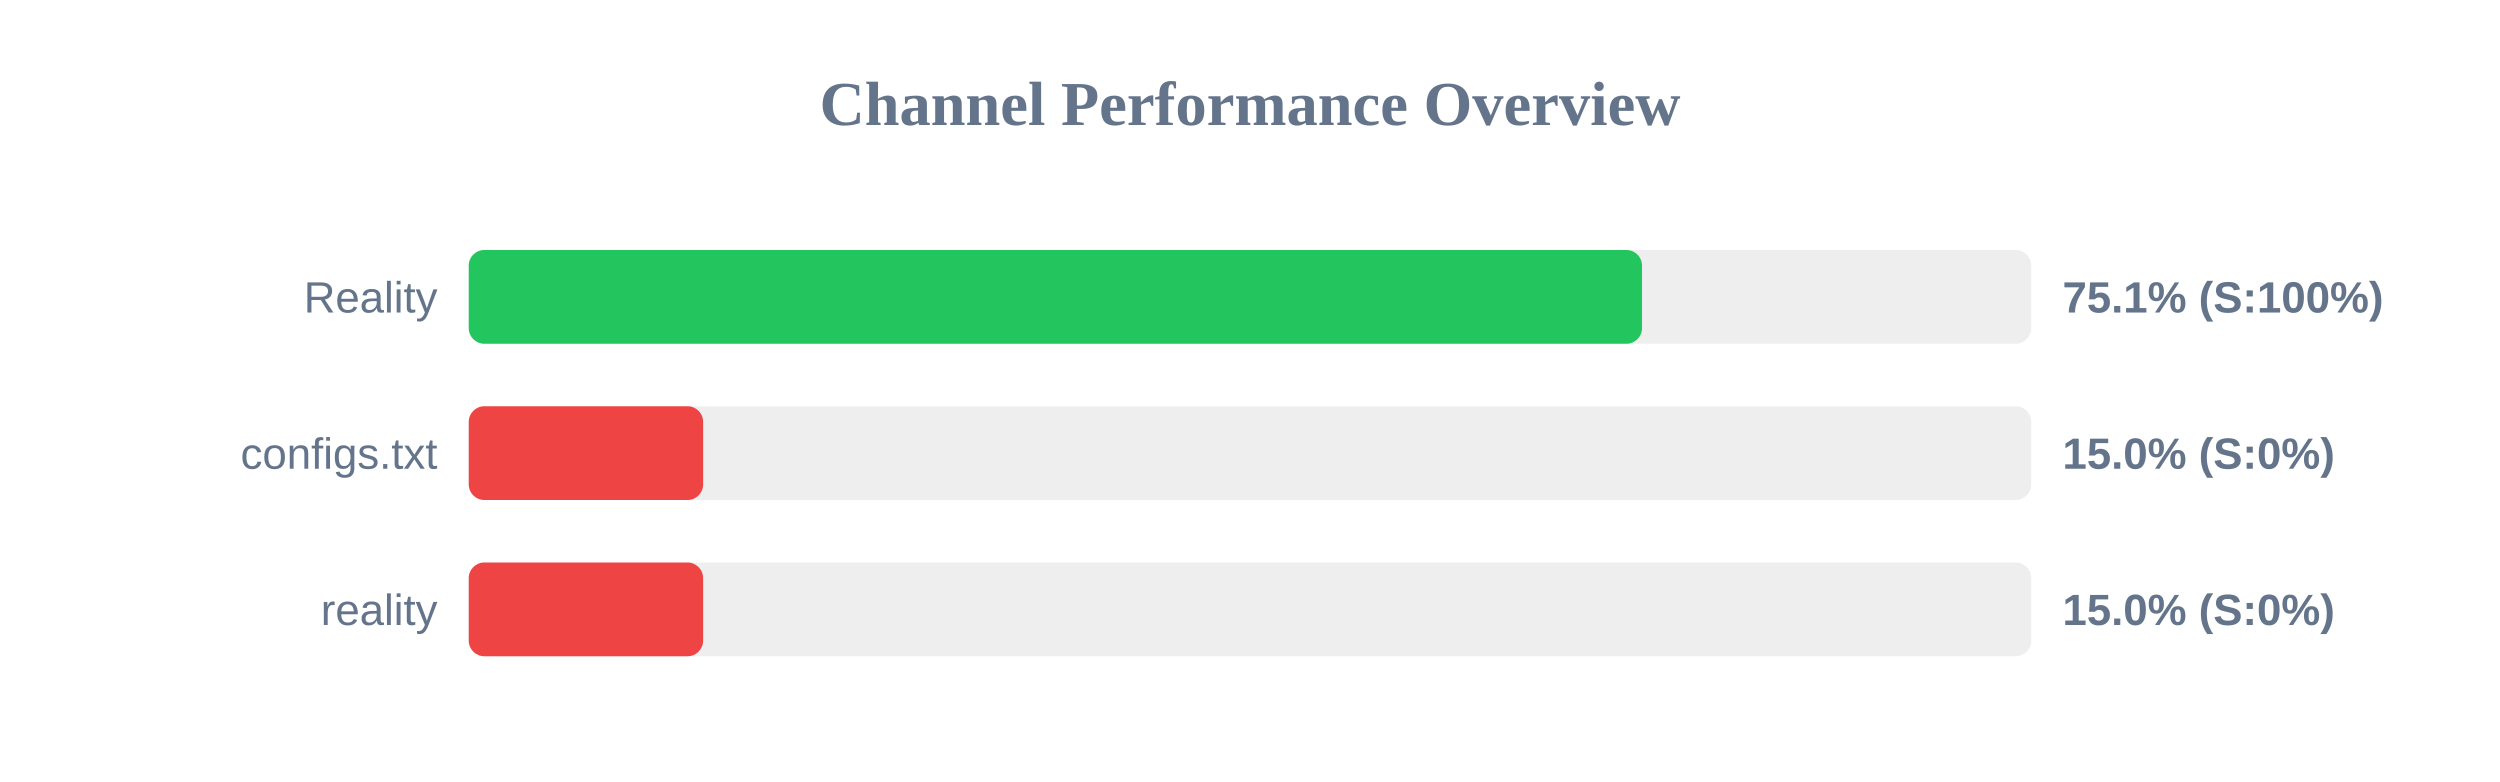
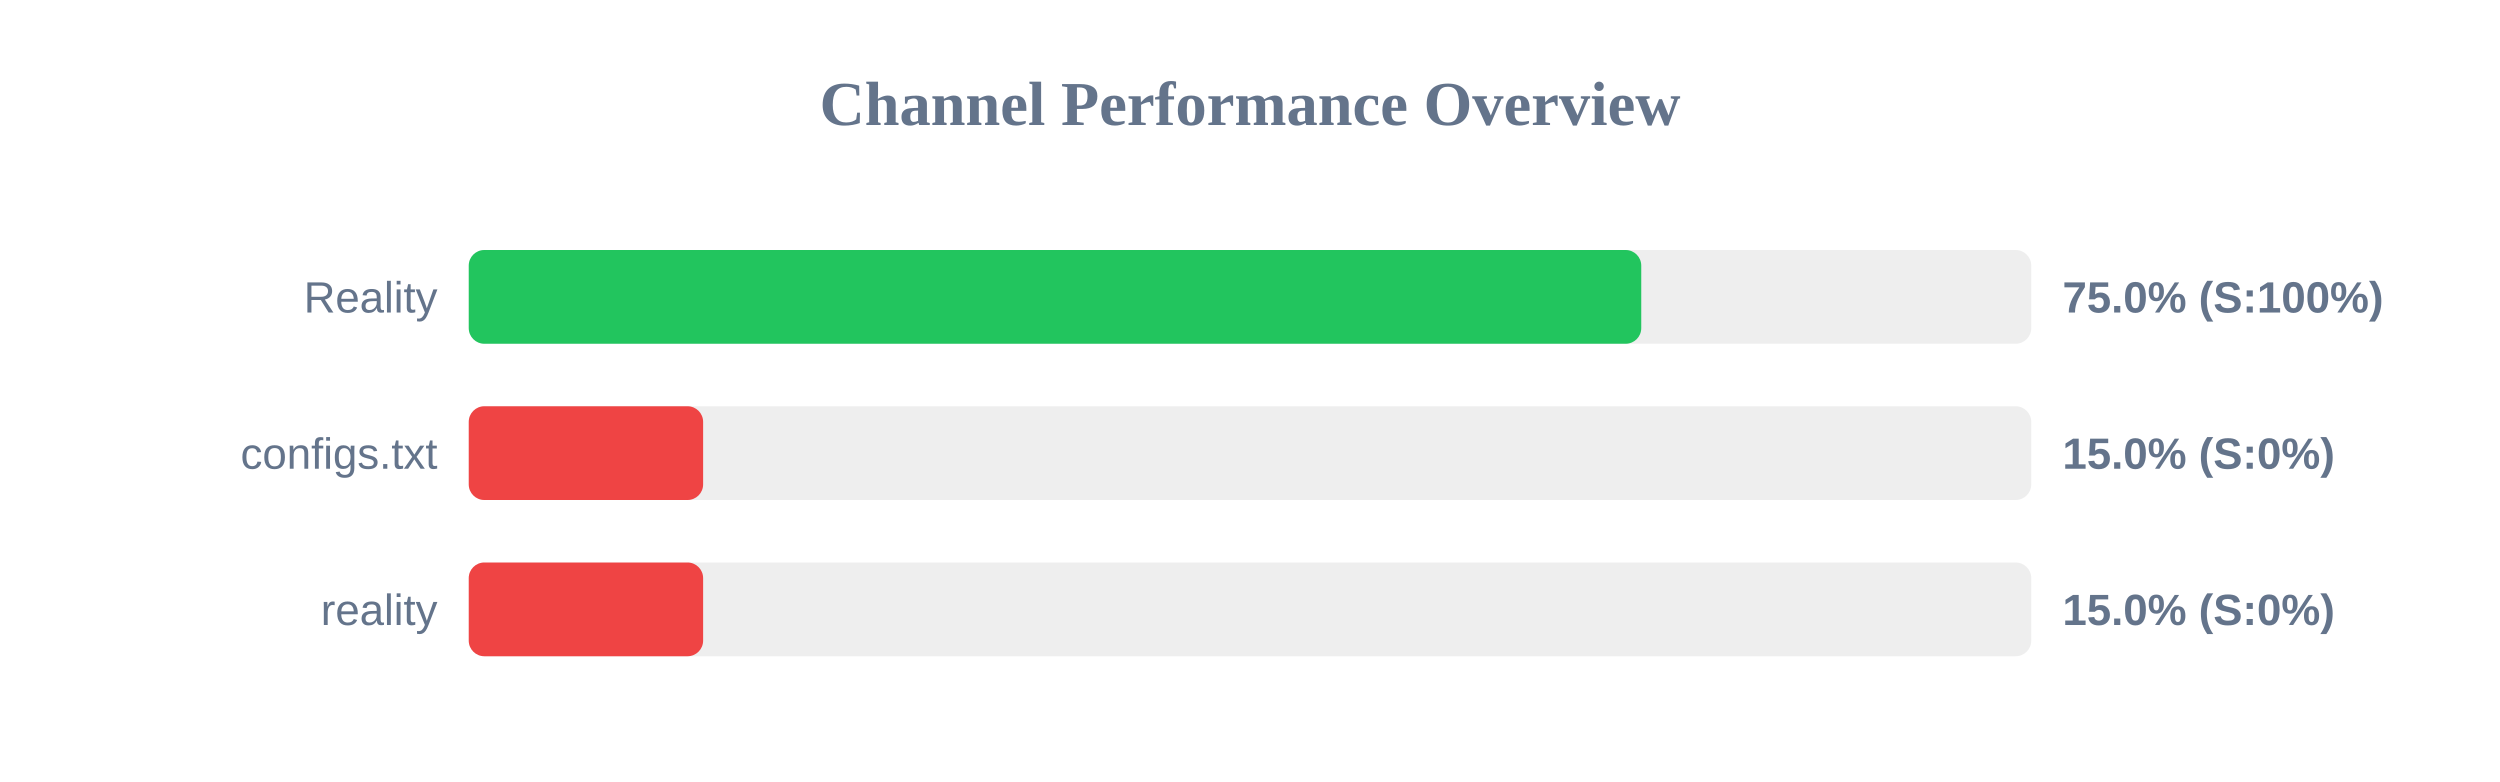
<svg xmlns="http://www.w3.org/2000/svg" width="800" height="250" version="1.1">
  <style>
        .row { font: 14px Arial; fill: #64748b; }
        .score { font: bold 14px Arial; fill: #64748b; }
    </style>
  <text x="400" y="40" text-anchor="middle" font-size="20px" font-weight="bold" fill="#64748b">Channel Performance Overview</text>
  <rect x="150" y="80" width="500" height="30" fill="#eee" rx="5" />
-   <rect x="150" y="80" width="375.45" height="30" fill="#22c55e" rx="5" />
+   <rect x="150" y="80" width="375.2" height="30" fill="#22c55e" rx="5" />
  <text x="140" y="100" text-anchor="end" class="row">Reality</text>
-   <text x="660" y="100" text-anchor="start" class="score">75.1% (S:100%)</text>
+   <text x="660" y="100" text-anchor="start" class="score">75.0% (S:100%)</text>
  <rect x="150" y="130" width="500" height="30" fill="#eee" rx="5" />
  <rect x="150" y="130" width="75.0" height="30" fill="#ef4444" rx="5" />
  <text x="140" y="150" text-anchor="end" class="row">configs.txt</text>
  <text x="660" y="150" text-anchor="start" class="score">15.0% (S:0%)</text>
  <rect x="150" y="180" width="500" height="30" fill="#eee" rx="5" />
  <rect x="150" y="180" width="75.0" height="30" fill="#ef4444" rx="5" />
  <text x="140" y="200" text-anchor="end" class="row">reality</text>
  <text x="660" y="200" text-anchor="start" class="score">15.0% (S:0%)</text>
</svg>
